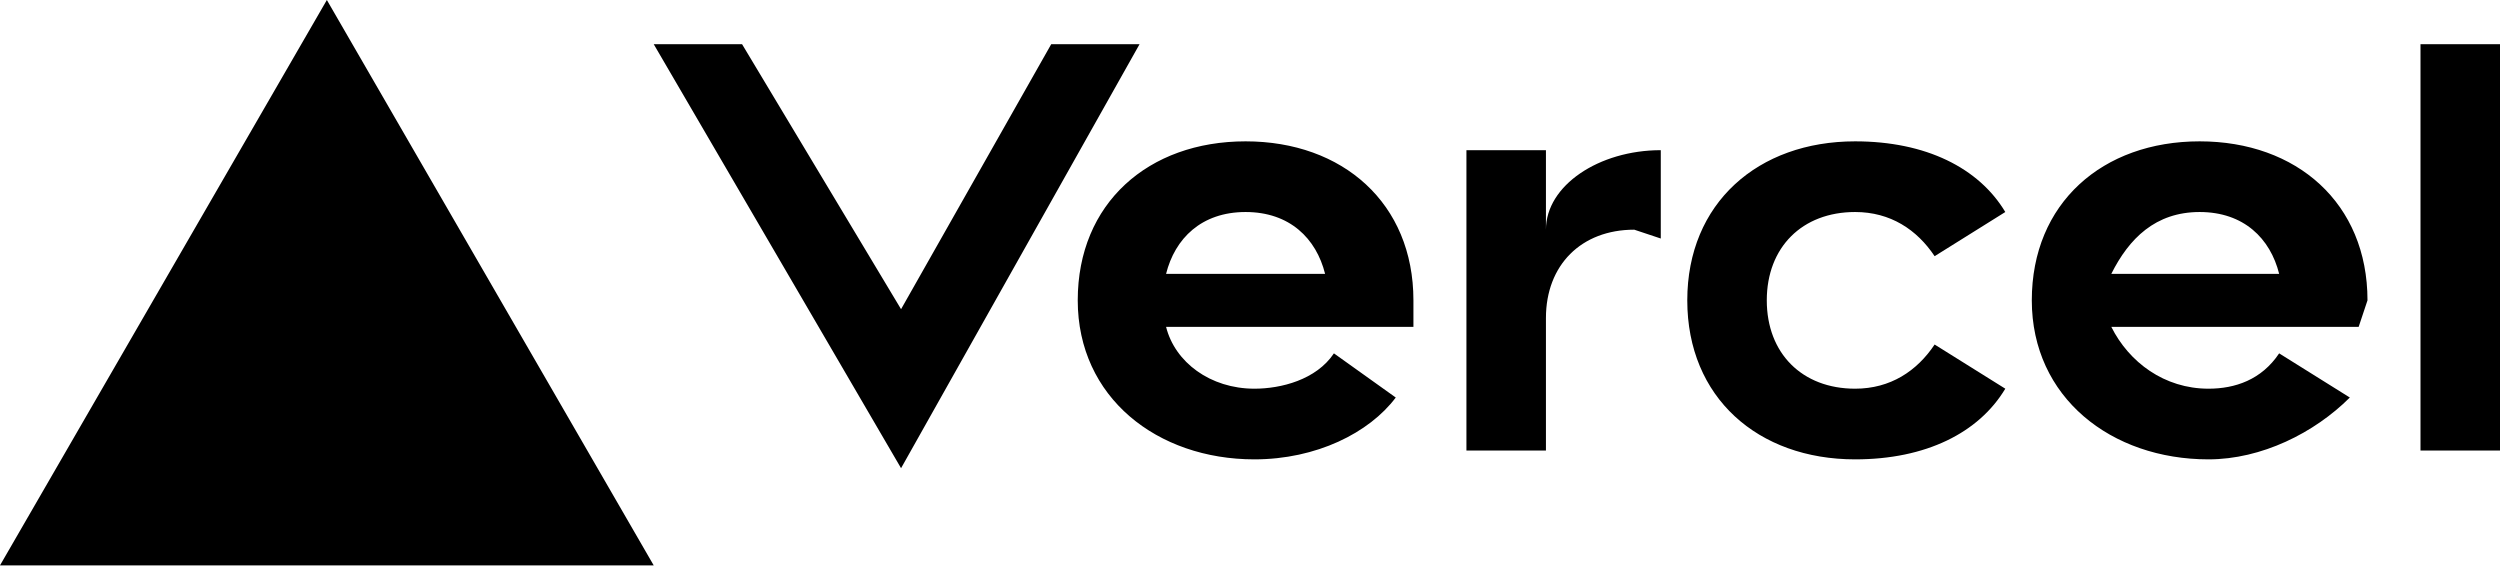
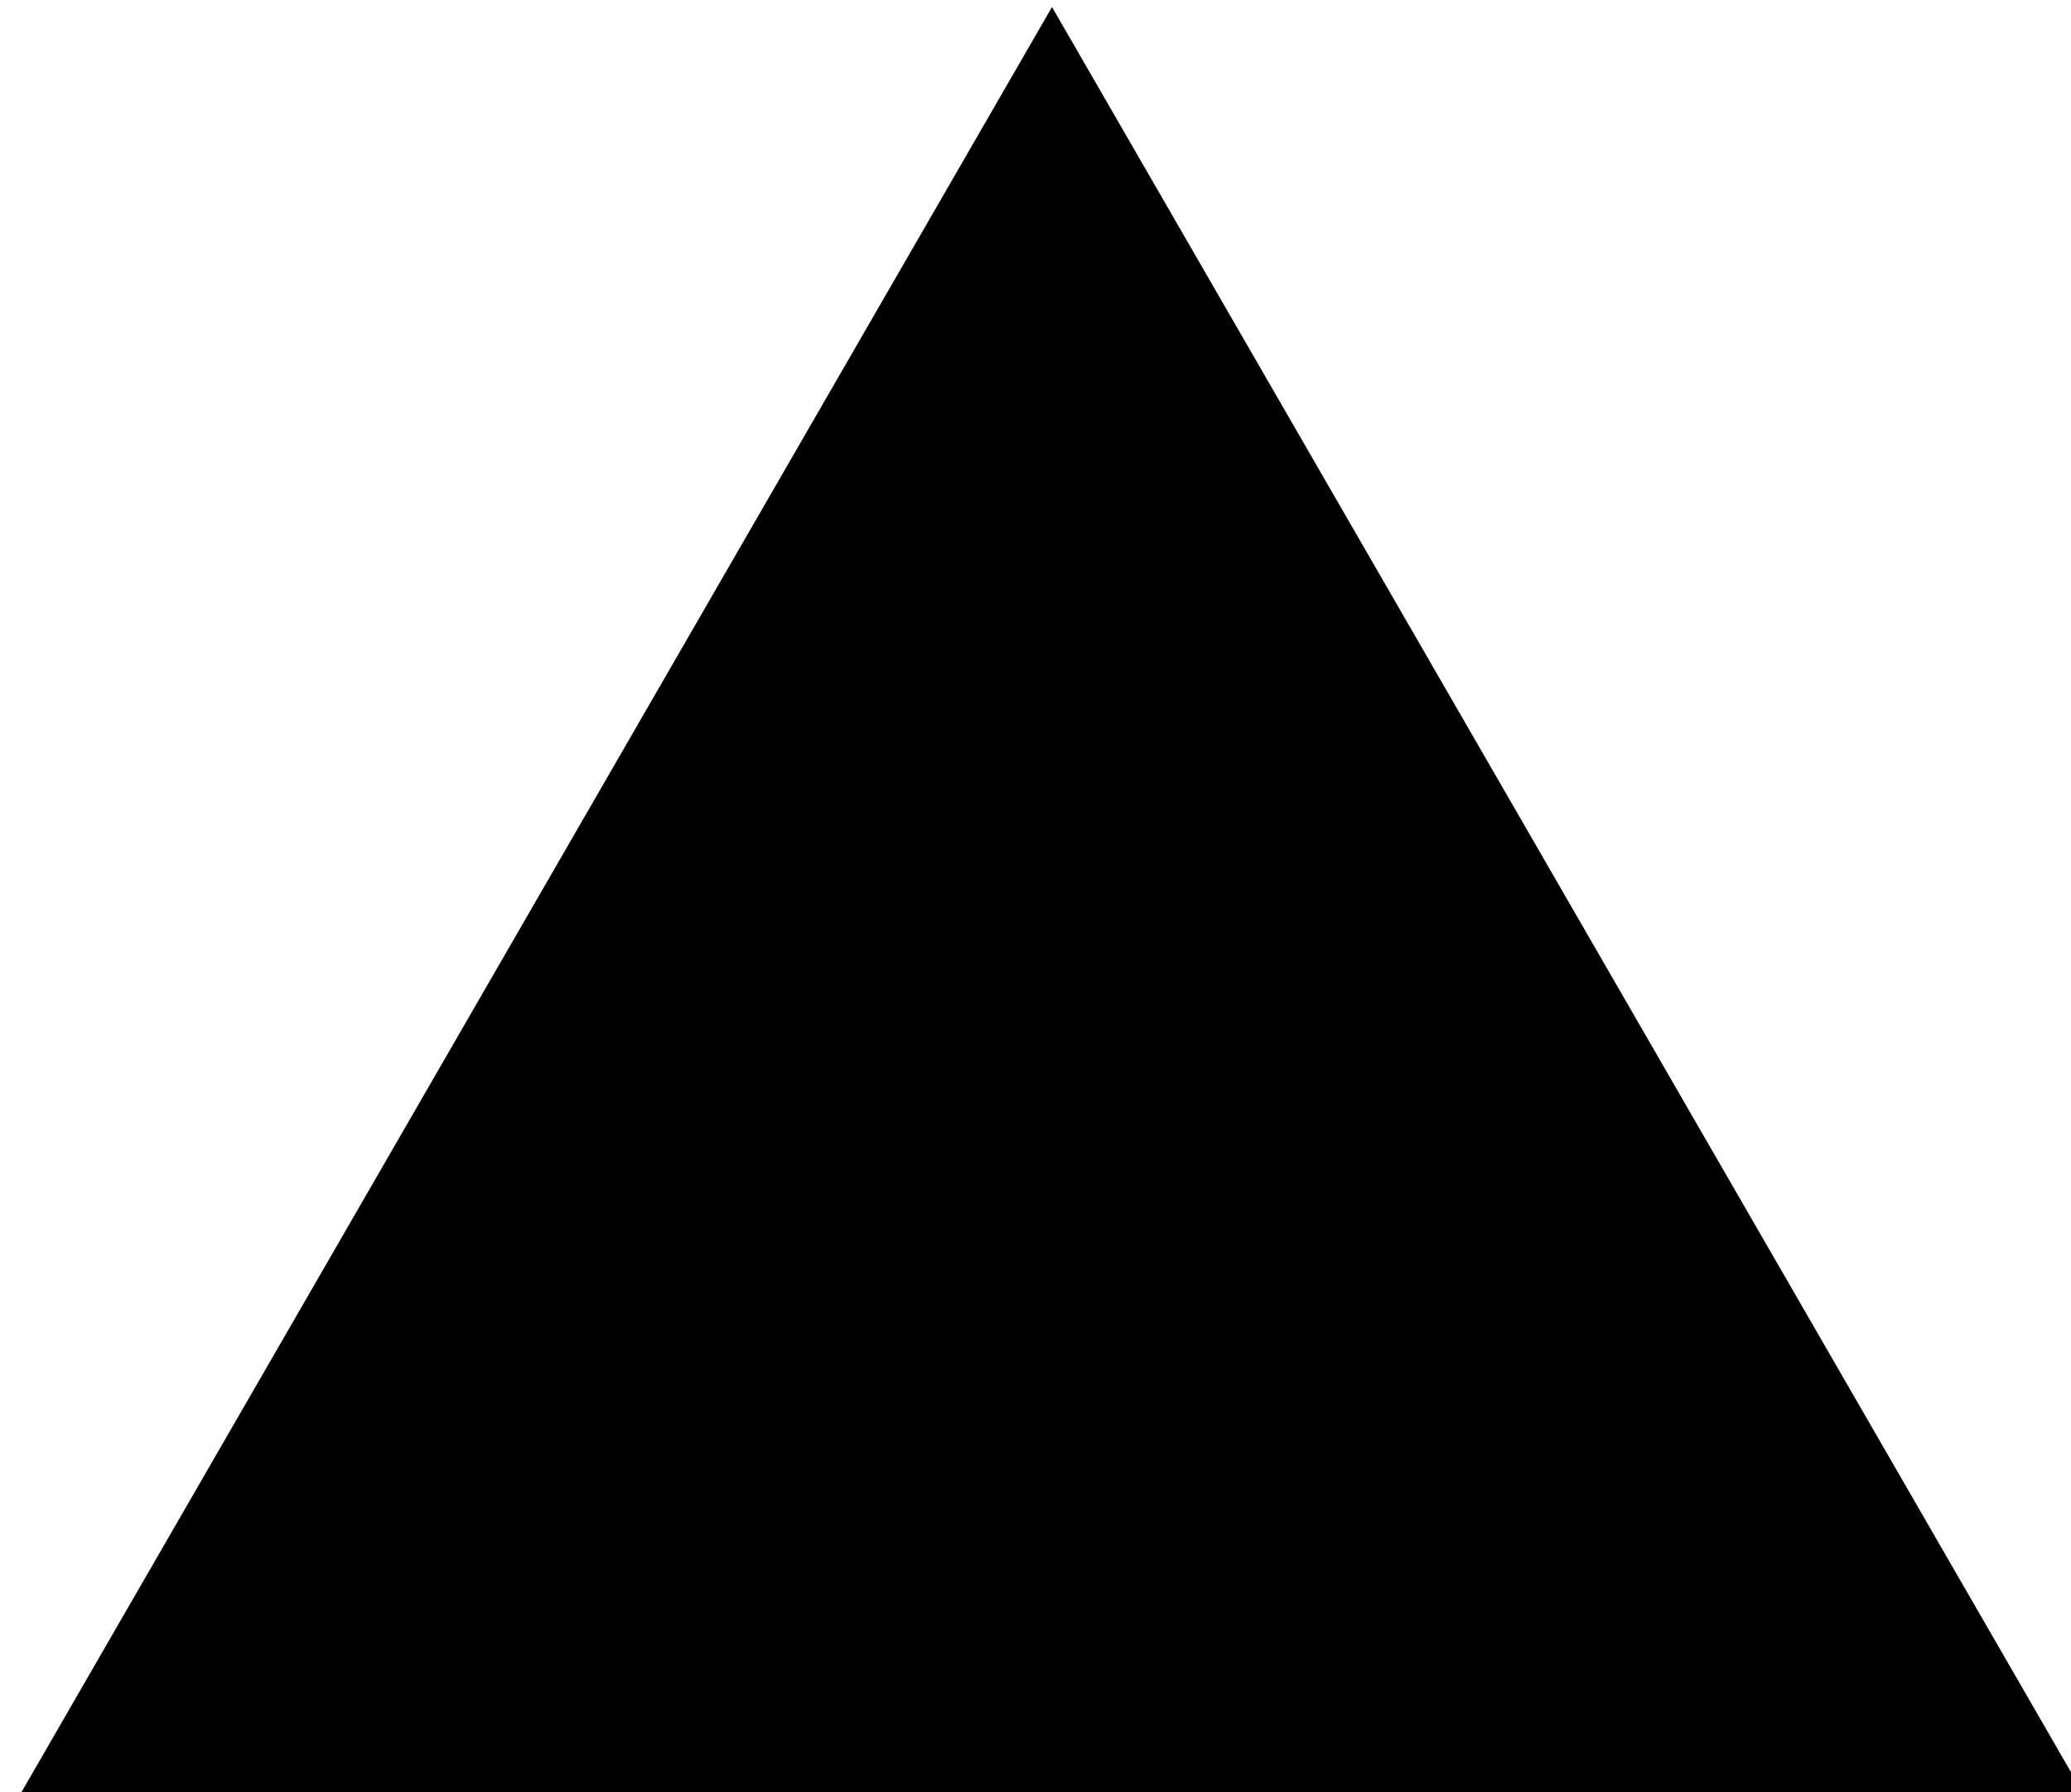
- <svg xmlns="http://www.w3.org/2000/svg" fill="none" viewBox="0 0 283 64">
-   <path fill="black" d="M141 16c-11 0-19 7-19 18s9 18 20 18c7 0 13-3 16-7l-7-5c-2 3-6 4-9 4-5 0-9-3-10-7h28v-3c0-11-8-18-19-18zm-9 15c1-4 4-7 9-7s8 3 9 7h-18zm117-15c-11 0-19 7-19 18s9 18 20 18c6 0 12-3 16-7l-8-5c-2 3-5 4-8 4-5 0-9-3-11-7h28l1-3c0-11-8-18-19-18zm-10 15c2-4 5-7 10-7s8 3 9 7h-19zm-39 3c0 6 4 10 10 10 4 0 7-2 9-5l8 5c-3 5-9 8-17 8-11 0-19-7-19-18s8-18 19-18c8 0 14 3 17 8l-8 5c-2-3-5-5-9-5-6 0-10 4-10 10zm83-29v46h-9V5h9zM37 0l37 64H0L37 0zm92 5-27 48L74 5h10l18 30 17-30h10zm59 12v10l-3-1c-6 0-10 4-10 10v15h-9V17h9v9c0-5 6-9 13-9z" />
+ <svg aria-label="Vercel logomark" height="64" role="img" viewBox="0 0 74 64" style="width: auto; overflow: visible;">
+   <path d="M37.59 0.25L74.54 64.25H0.64L37.59 0.25Z" fill="black" />
</svg>
